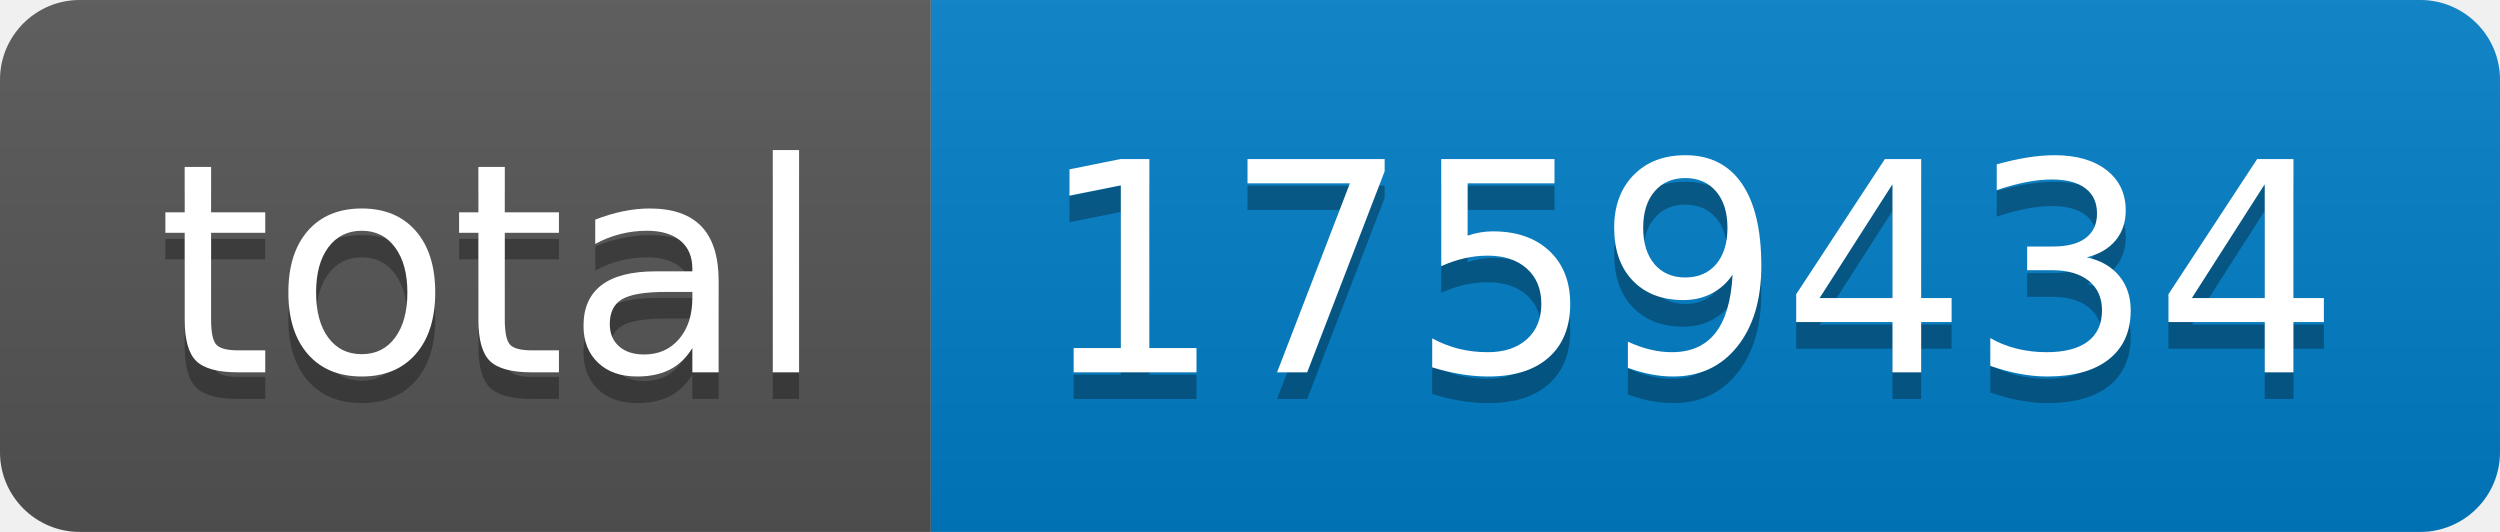
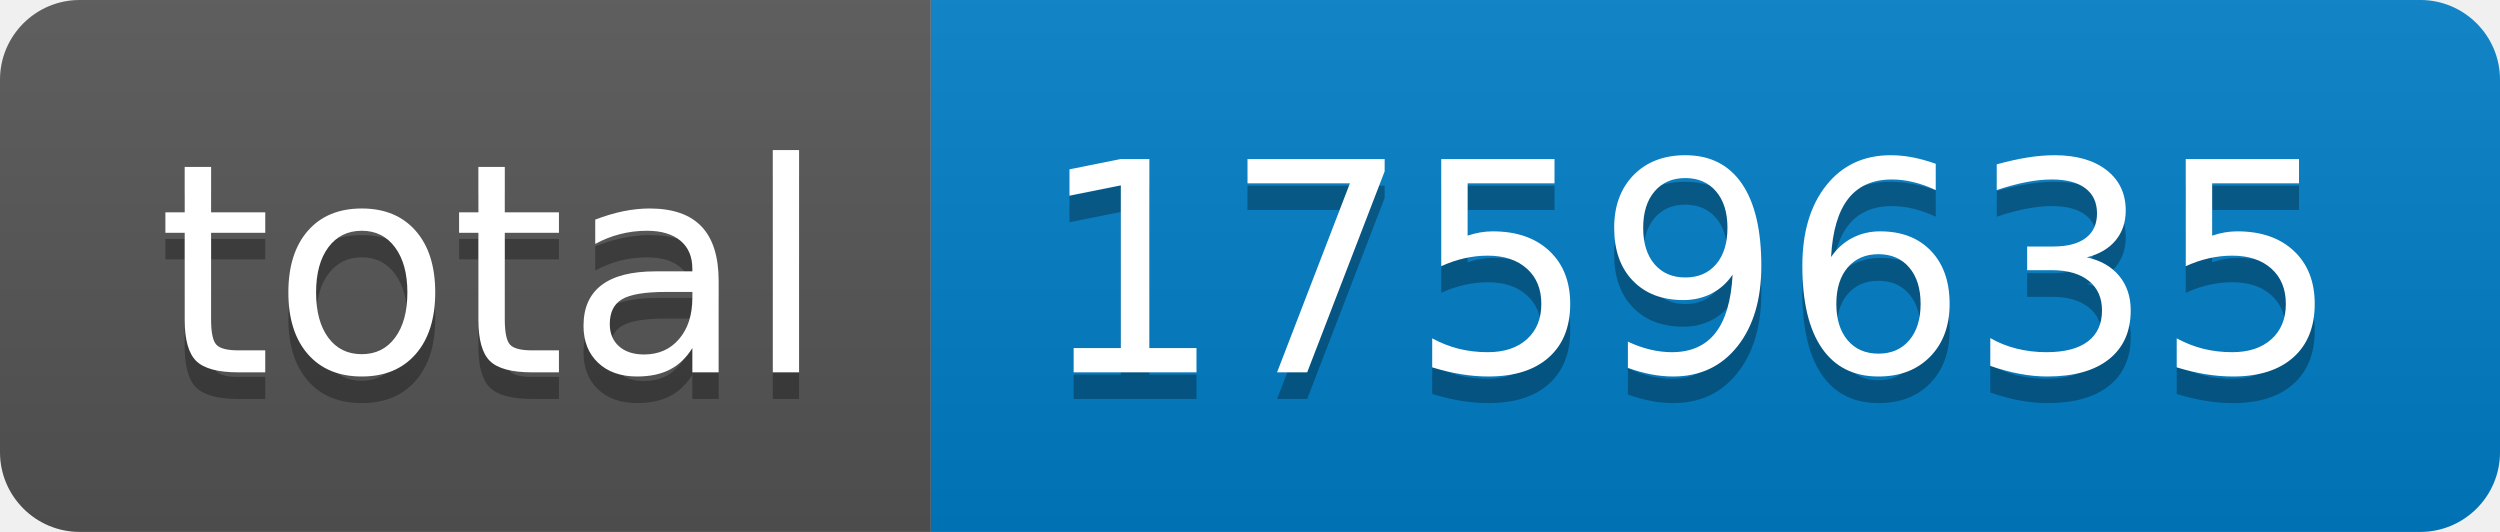
- <svg xmlns="http://www.w3.org/2000/svg" width="94" height="20" role="img" aria-label="total: 1759434">
+ <svg xmlns="http://www.w3.org/2000/svg" width="94" height="20" role="img" aria-label="total: 1759635">
  <linearGradient id="s" x2="0" y2="100%">
    <stop offset="0" stop-color="#bbb" stop-opacity=".1" />
    <stop offset="1" stop-opacity=".1" />
  </linearGradient>
  <clipPath id="r">
    <rect width="94" height="20" rx="3" fill="#fff" />
  </clipPath>
  <g clip-path="url(#r)">
    <rect width="35" height="20" fill="#555" />
    <rect x="35" width="59" height="20" fill="#007ec6" />
    <rect width="94" height="20" fill="url(#s)" />
  </g>
  <g fill="#fff" text-anchor="middle" font-family="Verdana,Geneva,DejaVu Sans,sans-serif" text-rendering="geometricPrecision" font-size="110">
    <text aria-hidden="true" x="185" y="150" fill="#010101" fill-opacity=".3" transform="scale(.1)" textLength="250">total</text>
    <text x="185" y="140" transform="scale(.1)" fill="#fff" textLength="250">total</text>
-     <text aria-hidden="true" x="635" y="150" fill="#010101" fill-opacity=".3" transform="scale(.1)" textLength="490">1759434</text>
-     <text x="635" y="140" transform="scale(.1)" fill="#fff" textLength="490">1759434</text>
+     <text aria-hidden="true" x="635" y="150" fill="#010101" fill-opacity=".3" transform="scale(.1)" textLength="490">1759635</text>
+     <text x="635" y="140" transform="scale(.1)" fill="#fff" textLength="490">1759635</text>
  </g>
</svg>
